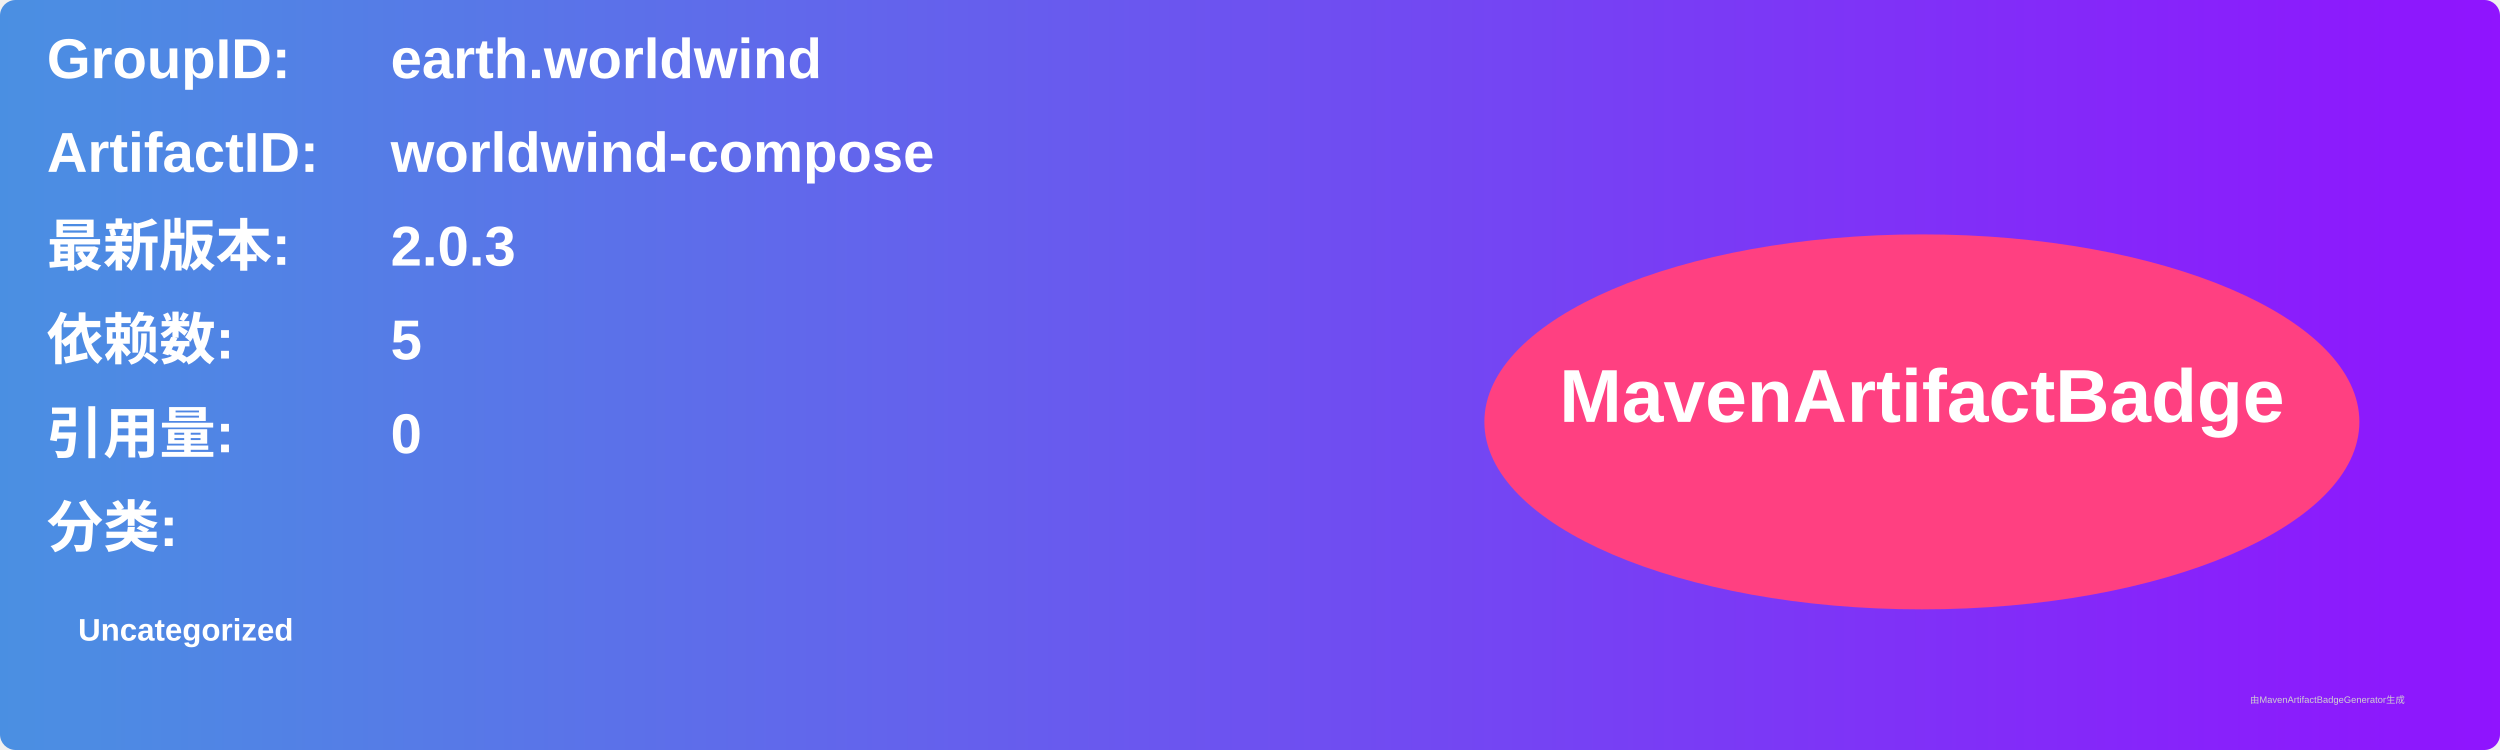
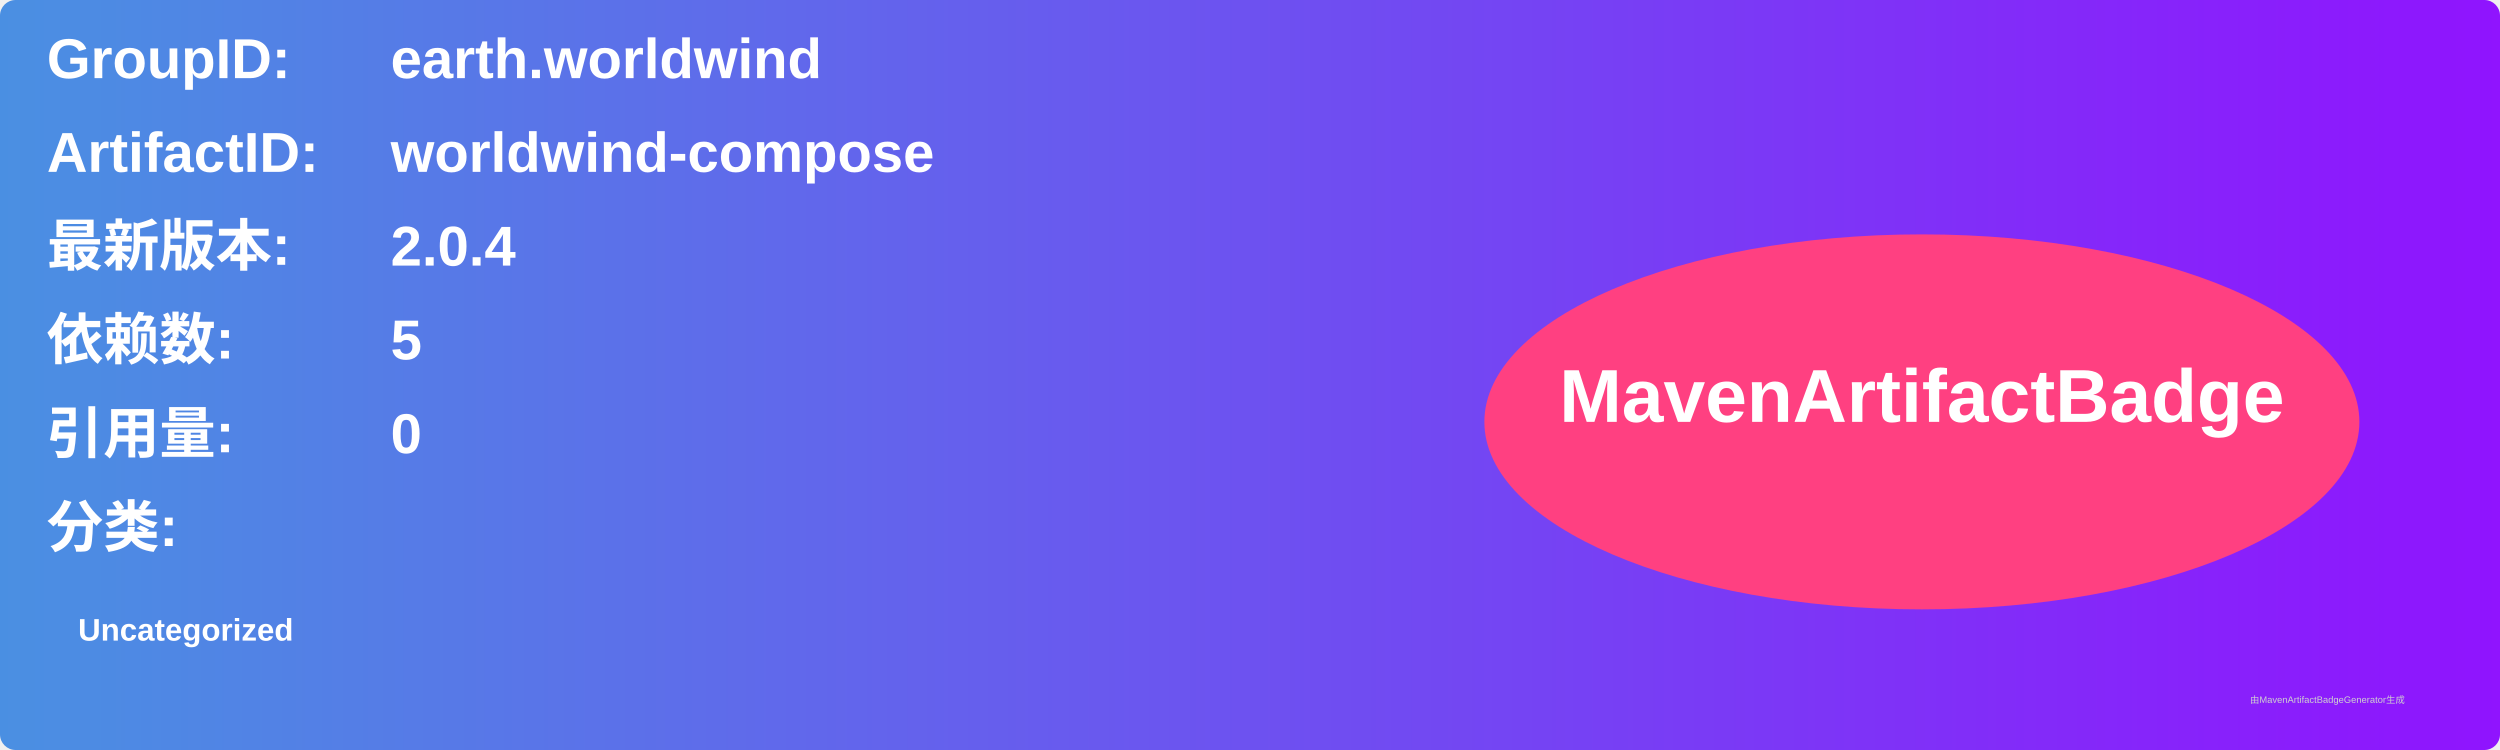
<svg xmlns="http://www.w3.org/2000/svg" width="800" height="240" viewBox="0 0 800 240">
  <linearGradient id="grad" x1="0%" y1="0%" x2="100%" y2="0%">
    <stop offset="0%" stop-color="#4a90e2" />
    <stop offset="100%" stop-color="#9013fe" />
  </linearGradient>
  <rect width="100%" height="100%" rx="5" ry="5" fill="url(#grad)" />
  <g transform="translate(15, 15)">
    <text x="0" y="10" font-family="Arial" font-size="18" fill="white" font-weight="bold" width="260">GroupID:</text>
    <text x="110" y="10" font-family="Arial" font-size="18" fill="white" font-weight="bold" width="460">earth.worldwind</text>
    <text x="0" y="40" font-family="Arial" font-size="18" fill="white" font-weight="bold" width="260">ArtifactID:</text>
    <text x="110" y="40" font-family="Arial" font-size="18" fill="white" font-weight="bold" width="460">worldwind-compose</text>
    <text x="0" y="70" font-family="Arial" font-size="18" fill="white" font-weight="bold">最新版本:</text>
    <text x="110" y="70" font-family="Arial" font-size="18" fill="white" font-weight="bold">
-       <tspan font-weight="bold">2.0.3</tspan>
+       <tspan font-weight="bold">2.0.4</tspan>
    </text>
    <text x="0" y="100" font-family="Arial" font-size="18" fill="white" font-weight="bold">依赖数: </text>
    <text x="110" y="100" font-family="Arial" font-size="18" fill="white">
      <tspan font-weight="bold">5</tspan>
    </text>
    <text x="0" y="130" font-family="Arial" font-size="18" fill="white" font-weight="bold">引用量: </text>
    <text x="110" y="130" font-family="Arial" font-size="18" fill="white">
      <tspan font-weight="bold">0</tspan>
    </text>
    <text x="0" y="160" font-family="Arial" font-size="18" fill="white" font-weight="bold">分类:</text>
    <text x="10" y="190" font-family="Arial" font-size="10" fill="white">
      <tspan font-weight="bold">Uncategorized</tspan>
    </text>
    <ellipse cx="600" cy="120" rx="140" ry="60" fill="#ff4081" />
    <text x="600" y="120" text-anchor="middle" font-family="Arial" font-size="24" fill="white" font-weight="bold">MavenArtifactBadge</text>
  </g>
  <text x="720" y="225" font-family="Arial" font-size="3" fill="#d0d0d0">由MavenArtifactBadgeGenerator生成</text>
</svg>
